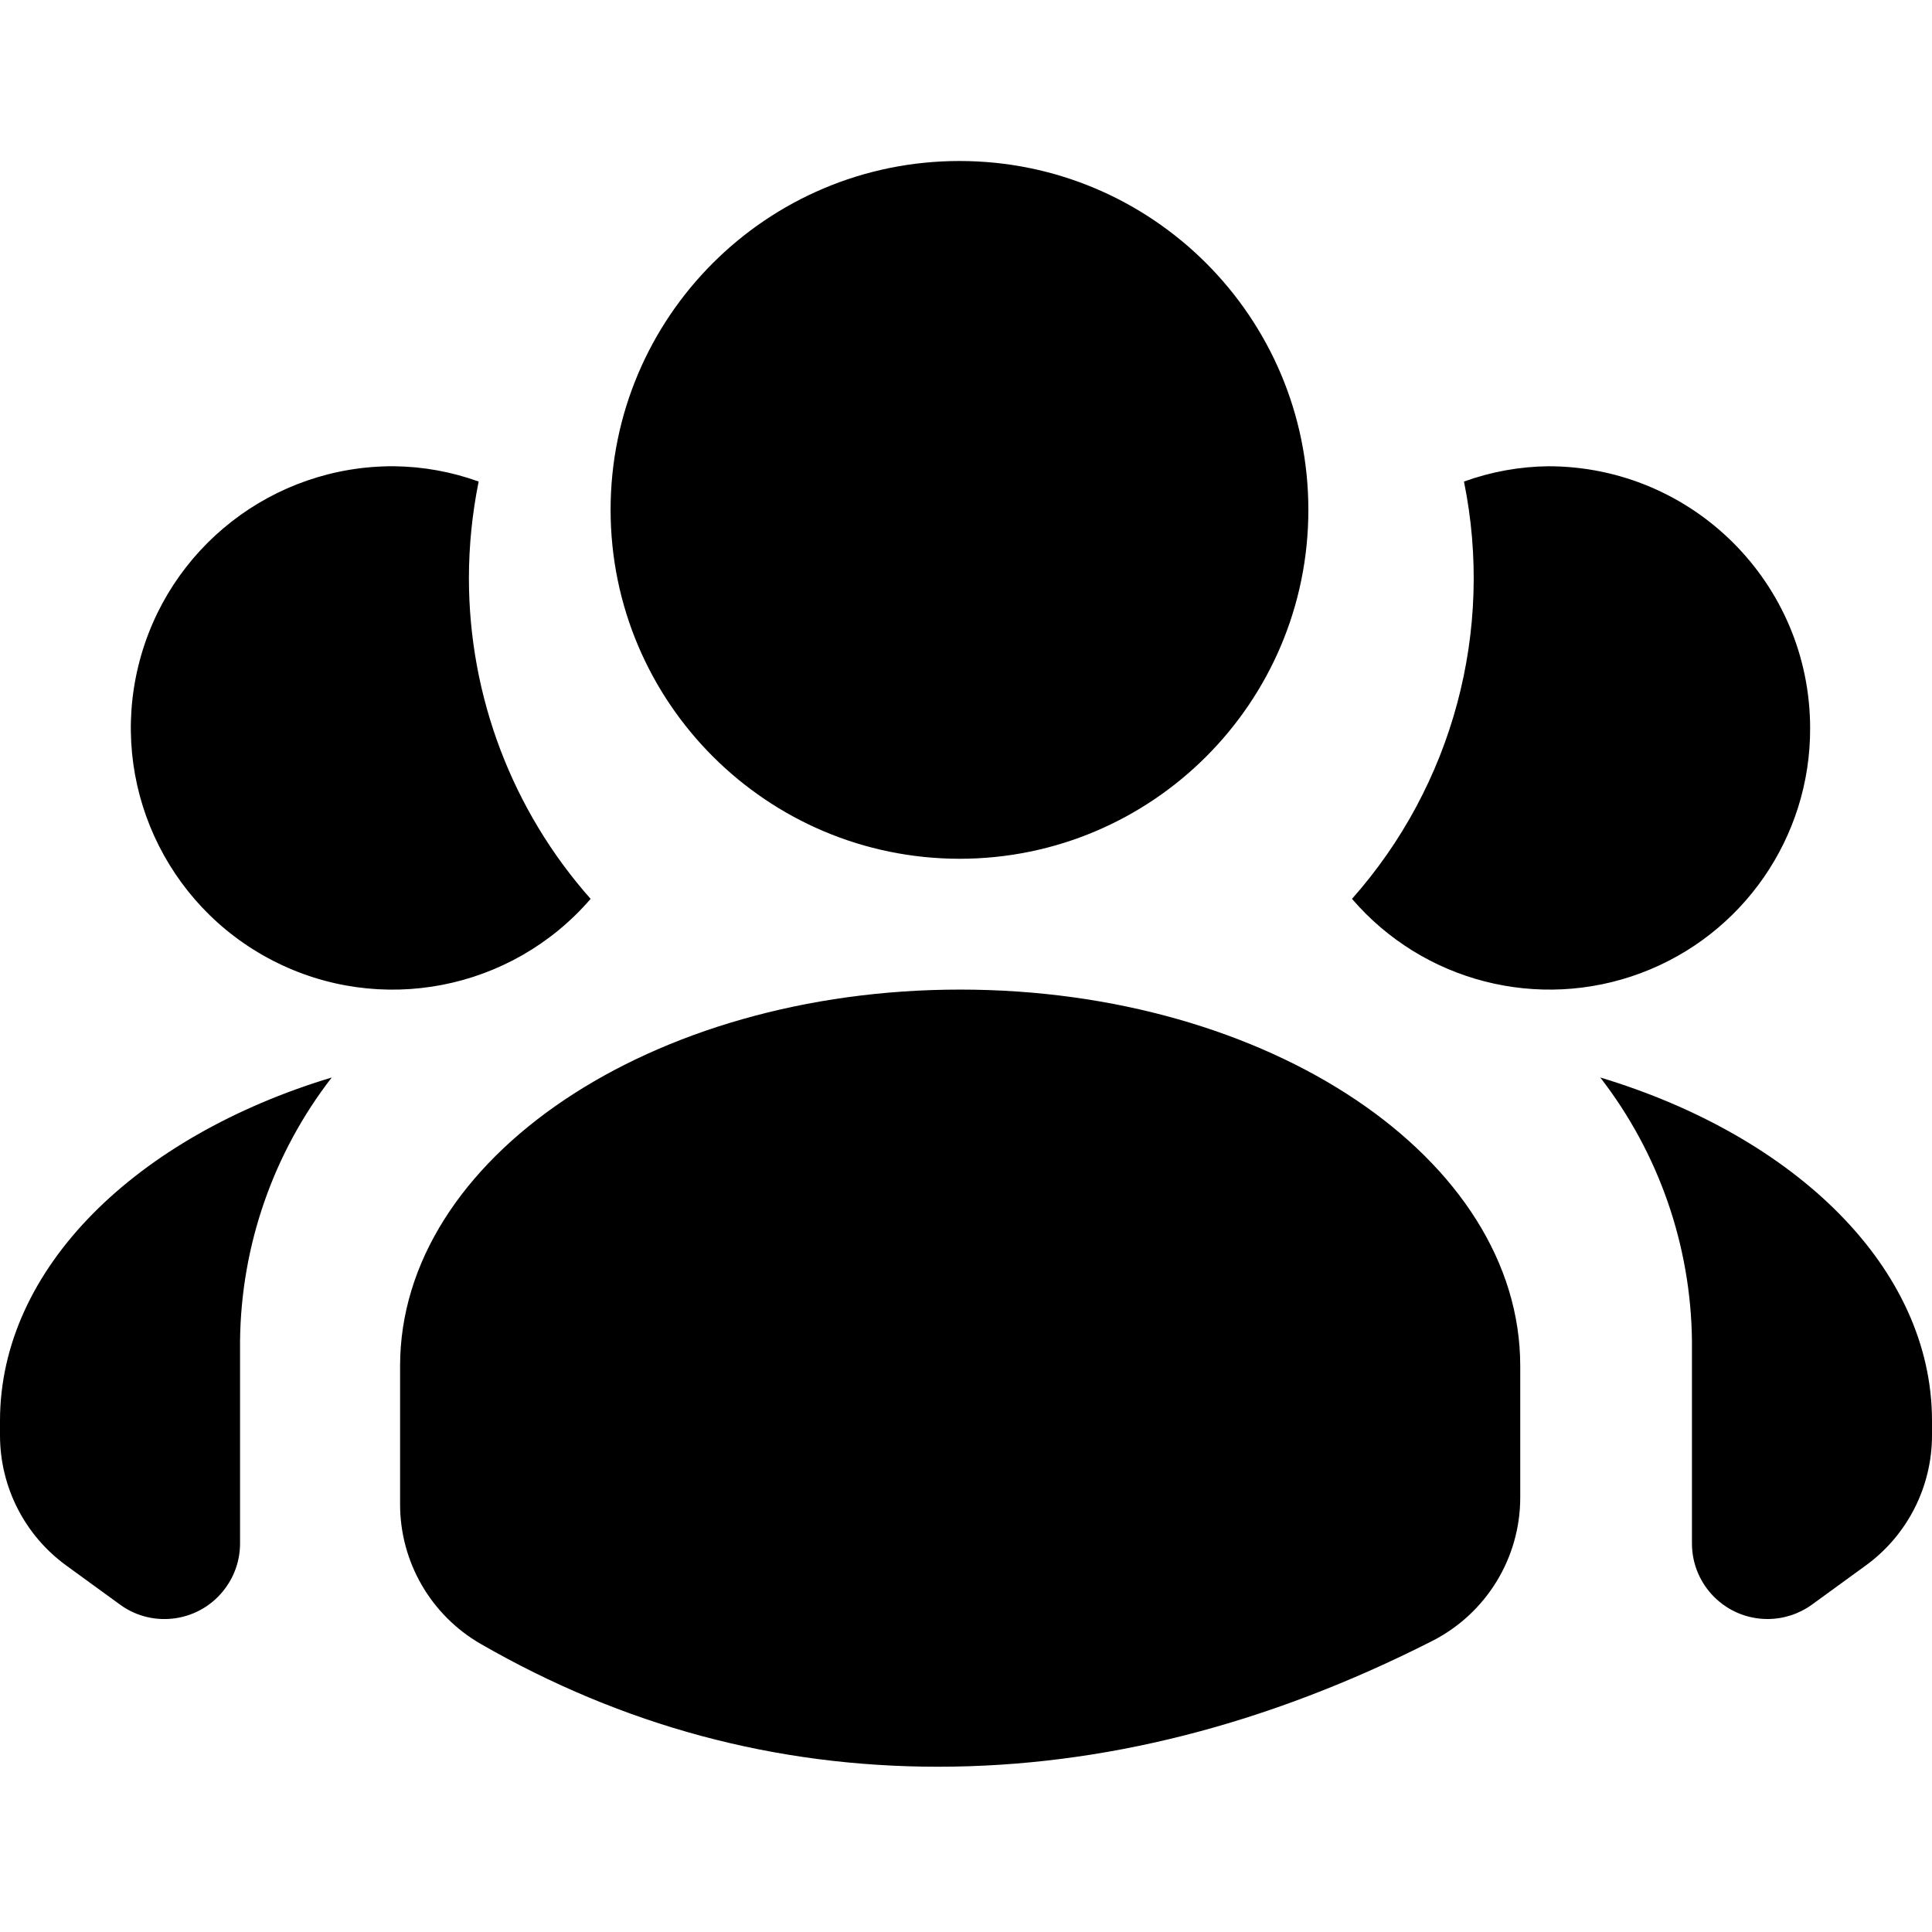
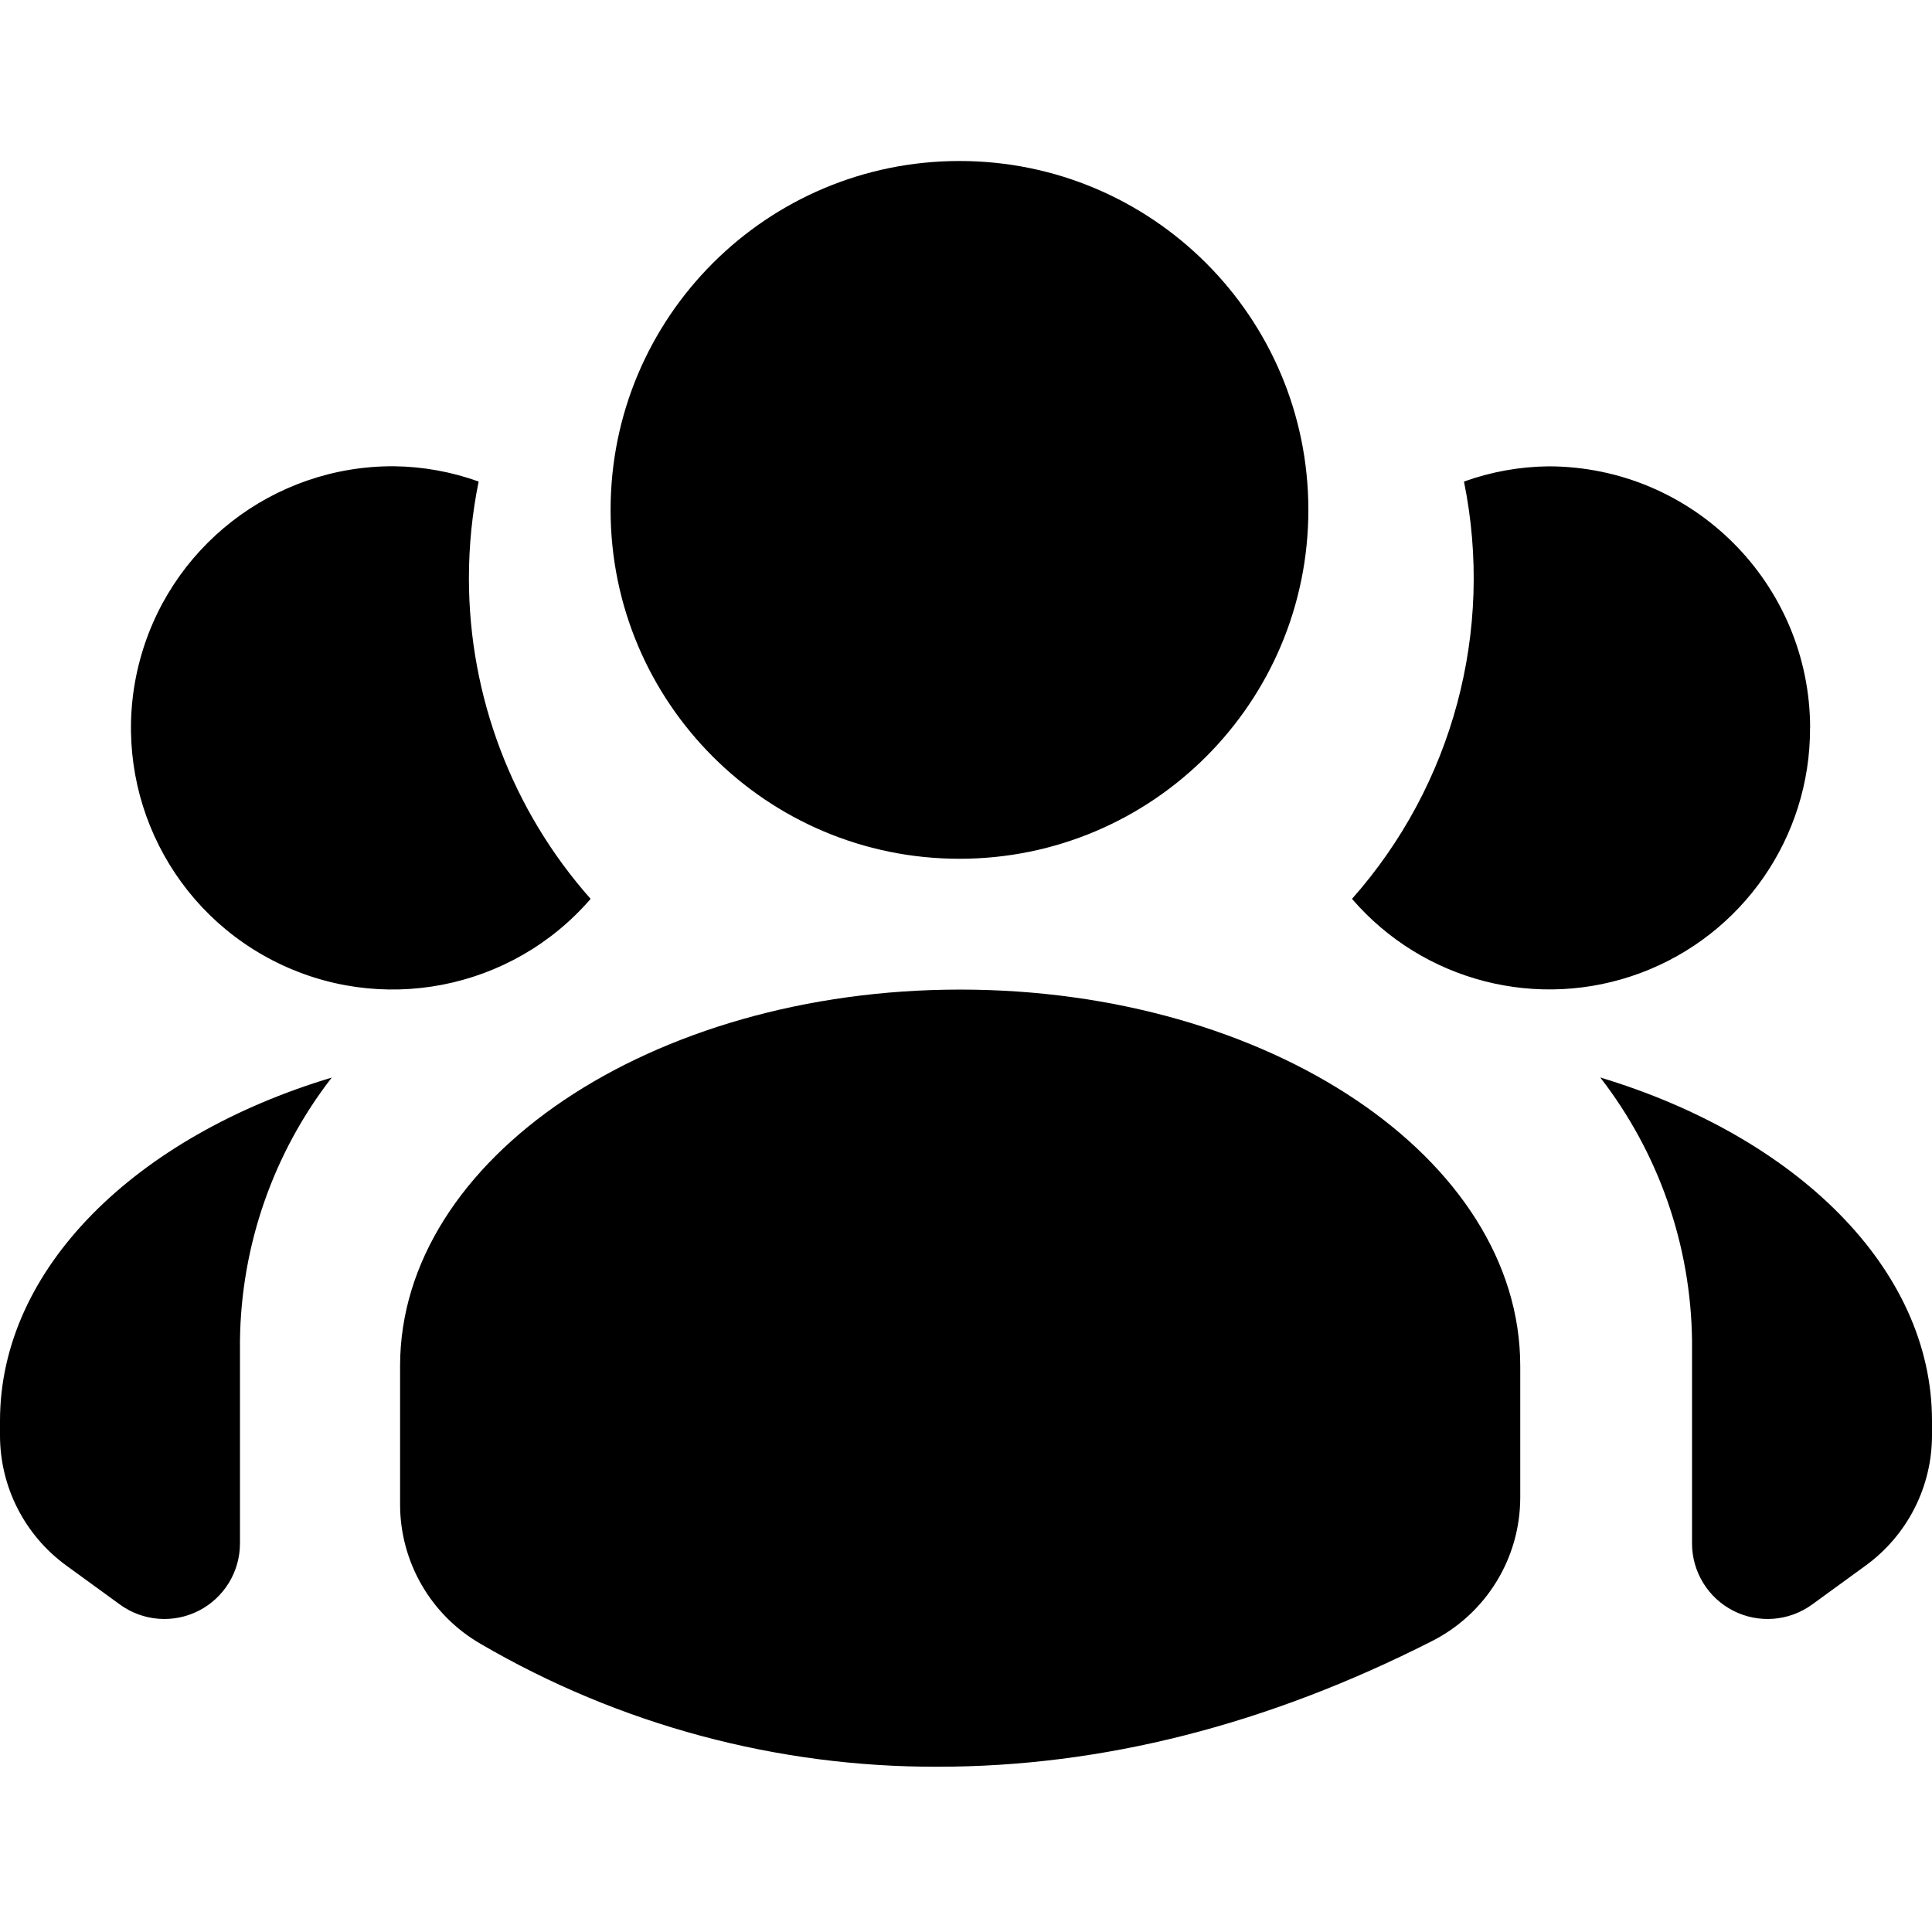
- <svg xmlns="http://www.w3.org/2000/svg" width="24px" height="24px" viewBox="0 0 24 24" version="1.1">
-   <defs />
-   <g id="Colors,-icons" stroke="none" stroke-width="1" fill="none" fill-rule="evenodd">
-     <g id="Icons-2" transform="translate(-94, -340)">
-       <g id="kb-iconfont-nav-teams-24" transform="translate(94, 340)">
-         <rect id="icon-area" fill="#D8D8D8" opacity="0" x="0" y="0" width="24" height="24" />
-         <g id="Group" transform="translate(0, 2)" fill="#000000" fill-rule="nonzero">
-           <path d="M3.70909807e-17,15.65 L0,15.83 C7.83910315e-17,16.47 0.306,17.072 0.824,17.448 L1.491,17.933 C1.91,18.238 2.498,18.145 2.802,17.725 C2.919,17.565 2.982,17.372 2.982,17.173 L2.982,14.656 C2.995,13.471 3.395,12.322 4.121,11.385 C1.696,12.117 3.70909807e-17,13.751 3.70909807e-17,15.65 Z M16.253,4.334 C16.253,1.94 14.312,0 11.919,0 C9.525,0 7.585,1.94 7.585,4.334 C7.587,6.727 9.526,8.665 11.919,8.668 C14.312,8.668 16.253,6.728 16.253,4.334 Z M5.825,5.185 C5.825,4.781 5.866,4.378 5.946,3.982 C5.609,3.86 5.254,3.796 4.896,3.792 C3.393,3.783 2.079,4.806 1.72,6.266 C1.36,7.725 2.049,9.241 3.385,9.931 C4.72,10.621 6.355,10.305 7.337,9.166 C6.364,8.069 5.826,6.653 5.825,5.185 Z M19.879,11.385 C20.605,12.322 21.005,13.471 21.018,14.656 L21.018,17.173 C21.018,17.692 21.439,18.112 21.957,18.112 C22.155,18.112 22.349,18.049 22.509,17.933 L23.176,17.448 C23.694,17.072 24,16.47 24,15.83 L24,15.65 C24,13.751 22.304,12.116 19.879,11.385 Z M22.486,7.043 C22.484,5.248 21.03,3.794 19.235,3.792 C18.877,3.796 18.523,3.86 18.186,3.982 C18.563,5.832 18.048,7.753 16.795,9.166 C17.679,10.195 19.11,10.563 20.381,10.089 C21.651,9.615 22.492,8.399 22.486,7.043 Z M11.927,10.293 C8.091,10.293 4.97,12.39 4.97,14.968 L4.97,16.688 C4.97,17.403 5.352,18.064 5.971,18.421 C7.738,19.438 9.631,19.947 11.651,19.947 C13.694,19.947 15.741,19.426 17.791,18.385 L17.791,18.385 C18.462,18.044 18.885,17.355 18.885,16.602 L18.885,14.968 C18.885,12.39 15.764,10.293 11.927,10.293 Z" id="team" />
-         </g>
-       </g>
-     </g>
-   </g>
+ <svg xmlns="http://www.w3.org/2000/svg" width="24" height="24" viewBox="0 0 24 24">
+   <path fill="#000" fill-rule="nonzero" d="M0 17.65v.18a2 2 0 0 0 .824 1.618l.667.485a.939.939 0 0 0 1.49-.76v-2.517a5.44 5.44 0 0 1 1.14-3.27C1.696 14.115 0 15.75 0 17.65zM16.253 6.334a4.334 4.334 0 1 0-8.668 0 4.334 4.334 0 0 0 8.668 0zm-10.428.851c0-.404.04-.807.121-1.203a3.208 3.208 0 0 0-1.05-.19 3.25 3.25 0 1 0 2.441 5.374 6.004 6.004 0 0 1-1.512-3.98zm14.054 6.2a5.44 5.44 0 0 1 1.14 3.27v2.518a.939.939 0 0 0 1.49.76l.667-.485A2 2 0 0 0 24 17.83v-.18c0-1.899-1.696-3.534-4.121-4.265zm2.607-4.342a3.254 3.254 0 0 0-3.25-3.25 3.208 3.208 0 0 0-1.05.189 6.007 6.007 0 0 1-1.391 5.184 3.237 3.237 0 0 0 5.69-2.123zm-10.559 3.25c-3.836 0-6.957 2.097-6.957 4.675v1.72a2 2 0 0 0 1.001 1.733 11.193 11.193 0 0 0 5.68 1.526c2.043 0 4.09-.52 6.14-1.562a2 2 0 0 0 1.094-1.783v-1.634c0-2.578-3.121-4.675-6.958-4.675z" />
</svg>
